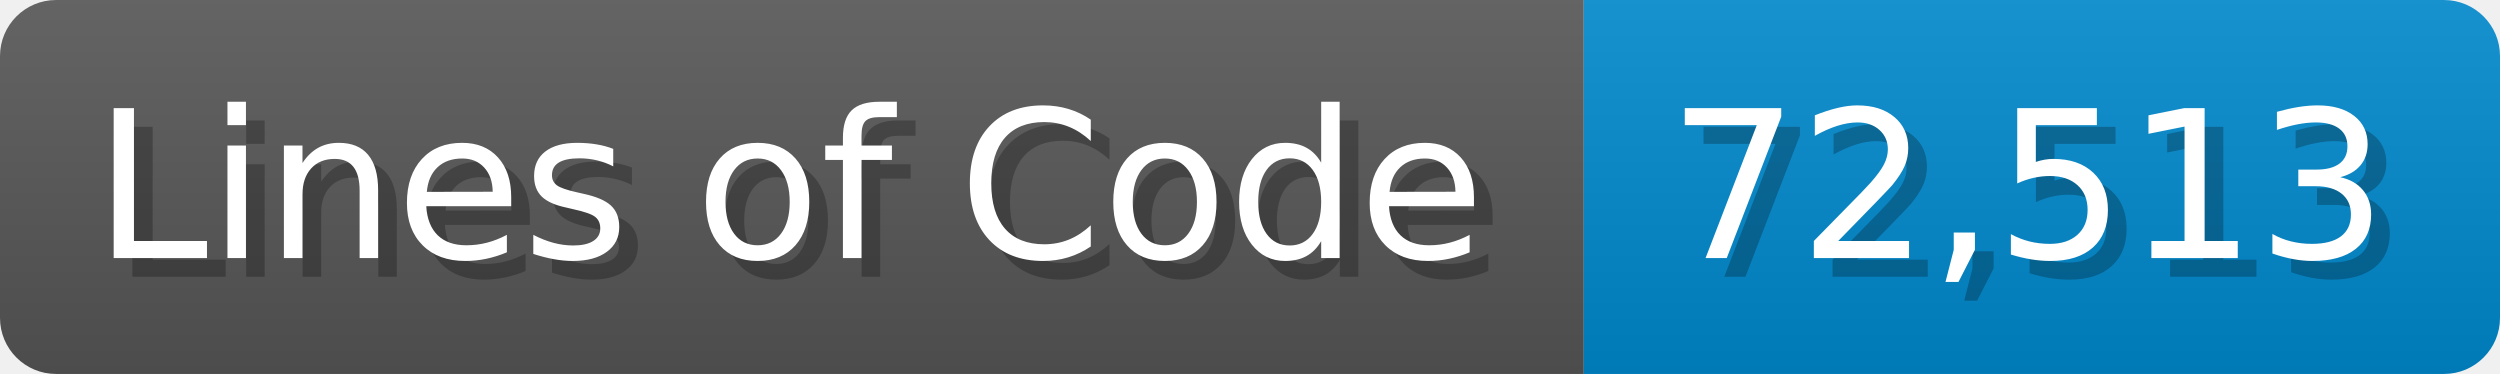
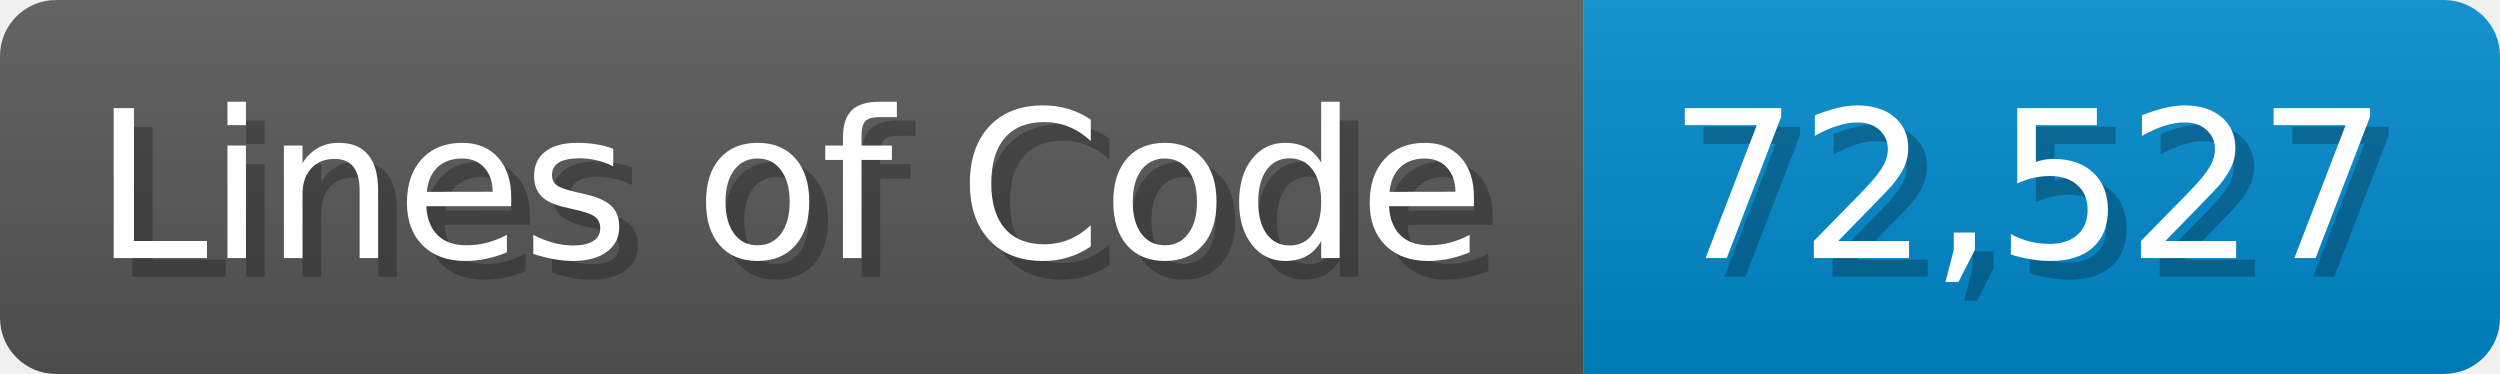
<svg xmlns="http://www.w3.org/2000/svg" width="133.7" height="20" viewBox="0 0 1337 200">
  <linearGradient id="a" x2="0" y2="100%">
    <stop offset="0" stop-opacity=".1" stop-color="#EEE" />
    <stop offset="1" stop-opacity=".1" />
  </linearGradient>
  <mask id="m">
    <rect width="1337" height="200" rx="30" fill="#FFF" />
  </mask>
  <g mask="url(#m)">
    <rect width="847" height="200" fill="#555" />
    <rect width="490" height="200" fill="#08C" x="847" />
    <rect width="1337" height="200" fill="url(#a)" />
  </g>
  <g fill="#fff" text-anchor="start" font-family="Verdana,DejaVu Sans,sans-serif" font-size="110">
    <text x="60" y="148" textLength="747" fill="#000" opacity="0.25">Lines of Code</text>
    <text x="50" y="138" textLength="747">Lines of Code</text>
-     <text x="902" y="148" textLength="390" fill="#000" opacity="0.25">72,513</text>
-     <text x="892" y="138" textLength="390">72,513</text>
+     <text x="902" y="148" textLength="390" fill="#000" opacity="0.25">72,527</text>
+     <text x="892" y="138" textLength="390">72,527</text>
  </g>
</svg>
